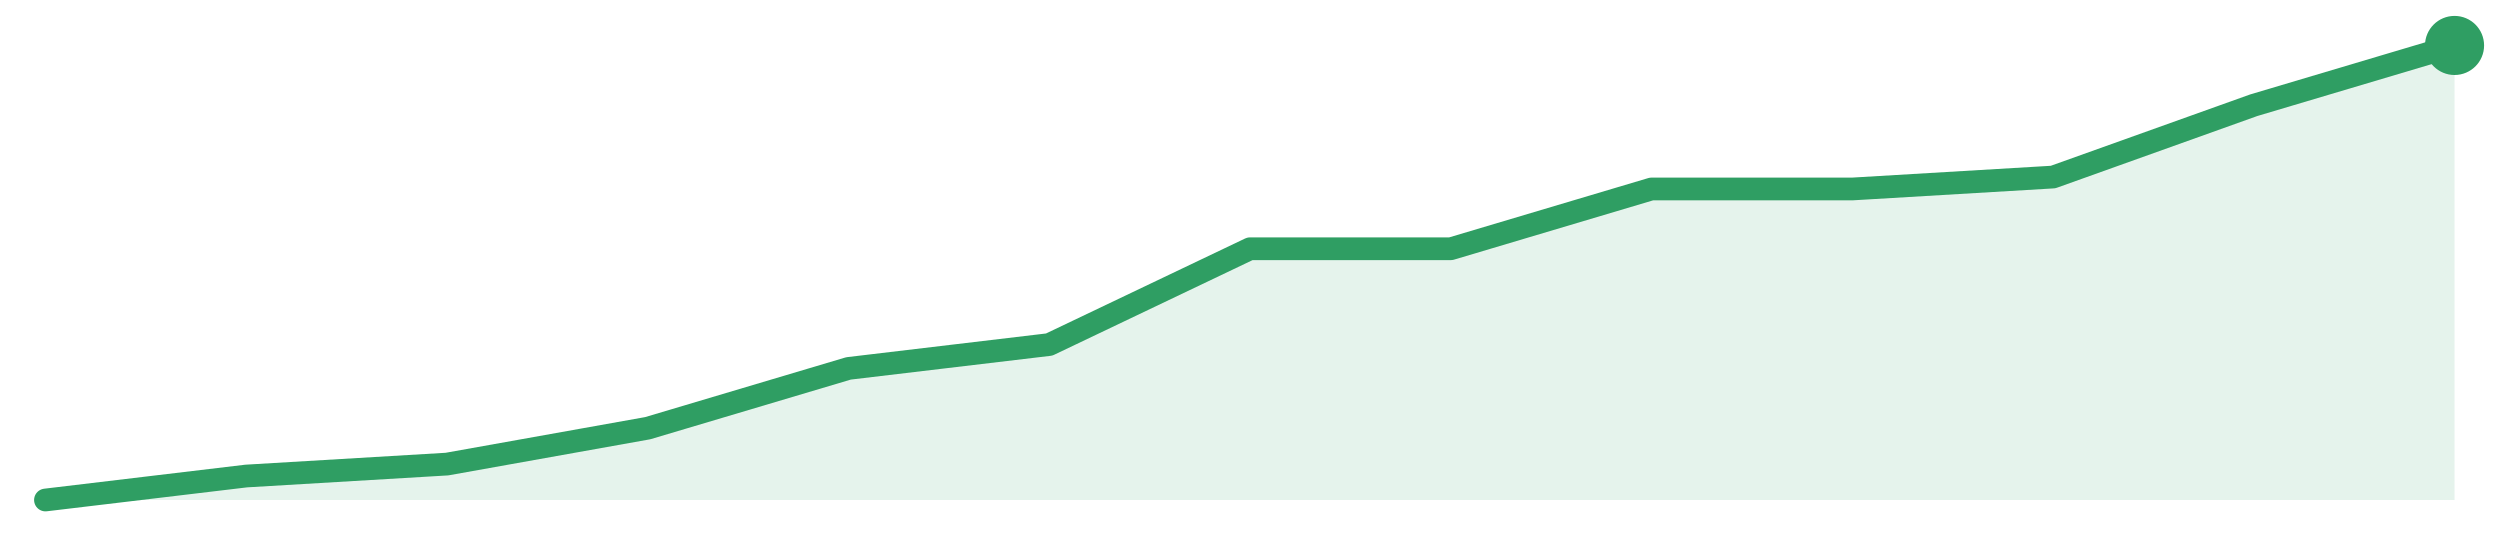
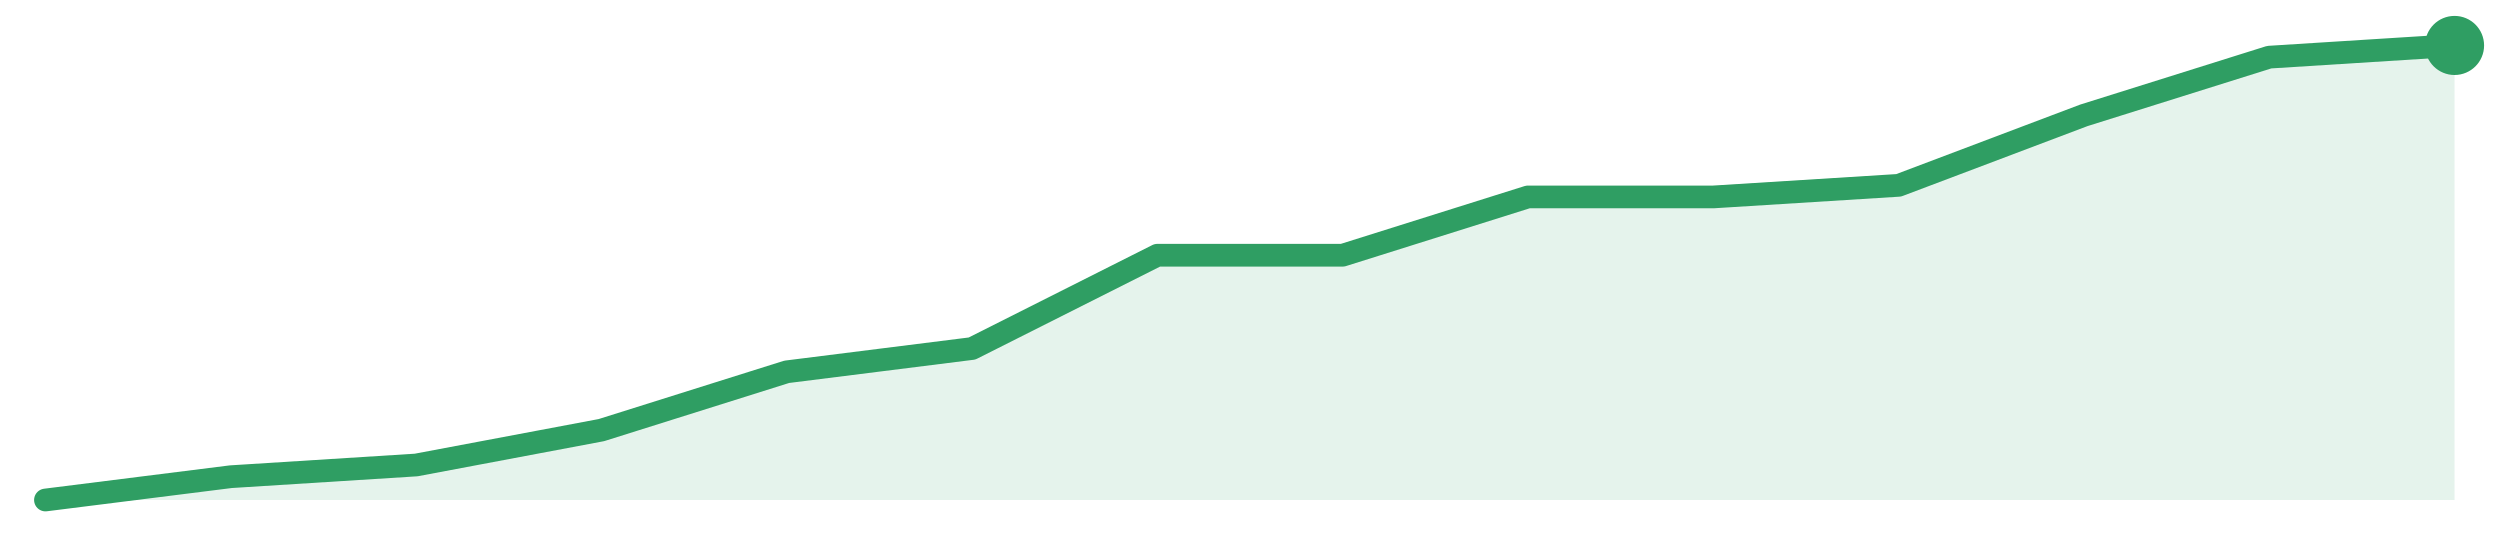
<svg xmlns="http://www.w3.org/2000/svg" width="220" height="48" viewBox="0 0 220 48" role="img" aria-label="trend">
-   <path d="M4.0,44.0 L4.0,44.0 L21.67,41.89 L39.33,40.84 L57.0,37.68 L74.67,32.42 L92.33,30.32 L110.0,21.89 L127.67,21.89 L145.33,16.63 L163.0,16.63 L180.67,15.58 L198.33,9.26 L216.0,4.0 L216.0,44.0 Z" fill="#2f9e631f" />
-   <path d="M4.0,44.0 L21.67,41.89 L39.33,40.84 L57.0,37.68 L74.67,32.42 L92.33,30.32 L110.0,21.89 L127.67,21.89 L145.33,16.63 L163.0,16.63 L180.67,15.58 L198.33,9.26 L216.0,4.0" fill="none" stroke="#2f9e63" stroke-width="2" stroke-linejoin="round" stroke-linecap="round" />
+   <path d="M4.0,44.0 L4.0,44.0 L20.31,41.95 L36.62,40.92 L52.92,37.85 L69.23,32.72 L85.54,30.67 L101.85,22.46 L118.15,22.46 L134.46,17.33 L150.77,17.33 L167.08,16.31 L183.38,10.15 L199.69,5.03 L216.0,4.0 L216.0,44.0 Z" fill="#2f9e631f" />
+   <path d="M4.0,44.0 L20.31,41.95 L36.62,40.92 L52.92,37.85 L69.23,32.72 L85.54,30.67 L101.85,22.46 L118.15,22.46 L134.46,17.33 L150.77,17.33 L167.08,16.31 L183.38,10.15 L199.69,5.03 L216.0,4.0" fill="none" stroke="#2f9e63" stroke-width="2" stroke-linejoin="round" stroke-linecap="round" />
  <circle cx="216.0" cy="4.0" r="2.6" fill="#2f9e63" />
</svg>
